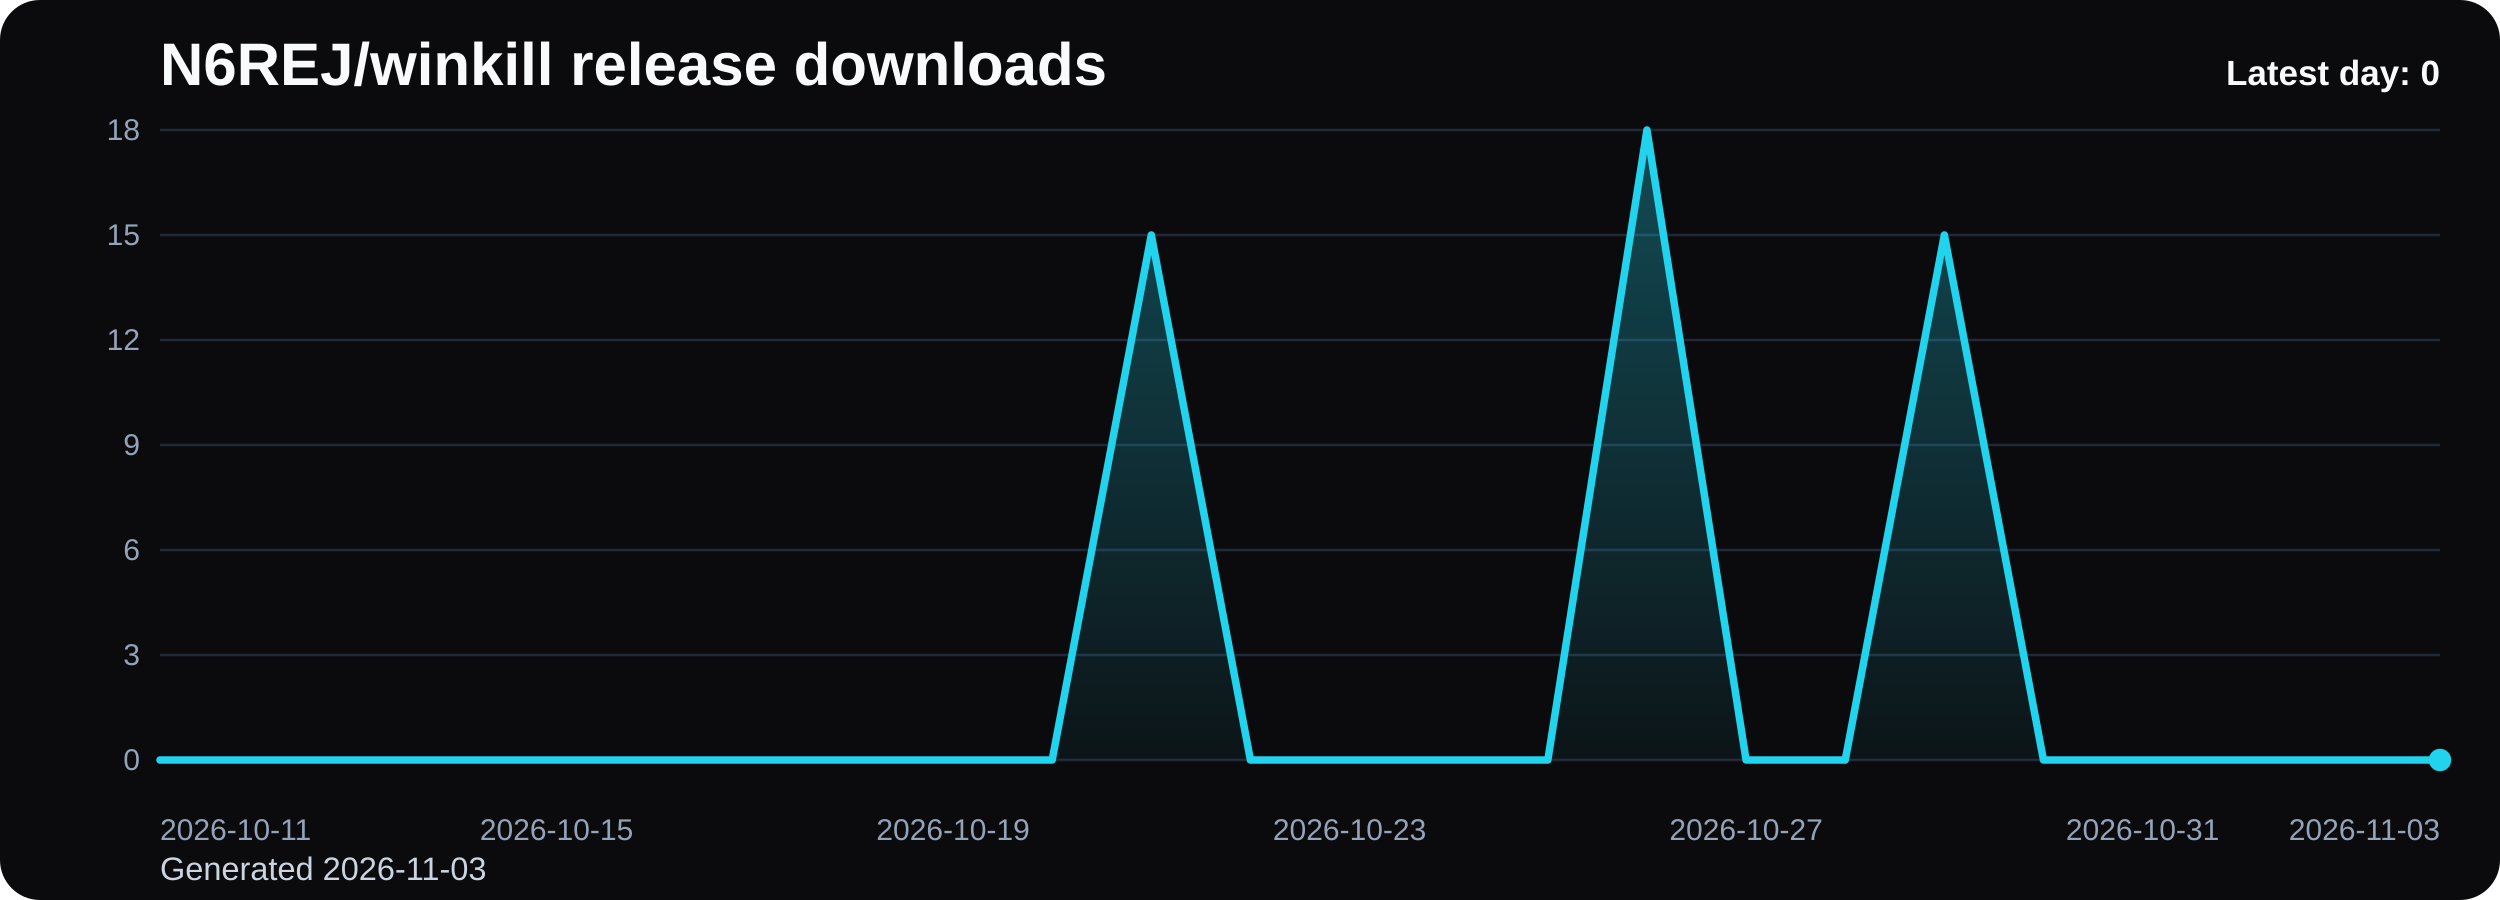
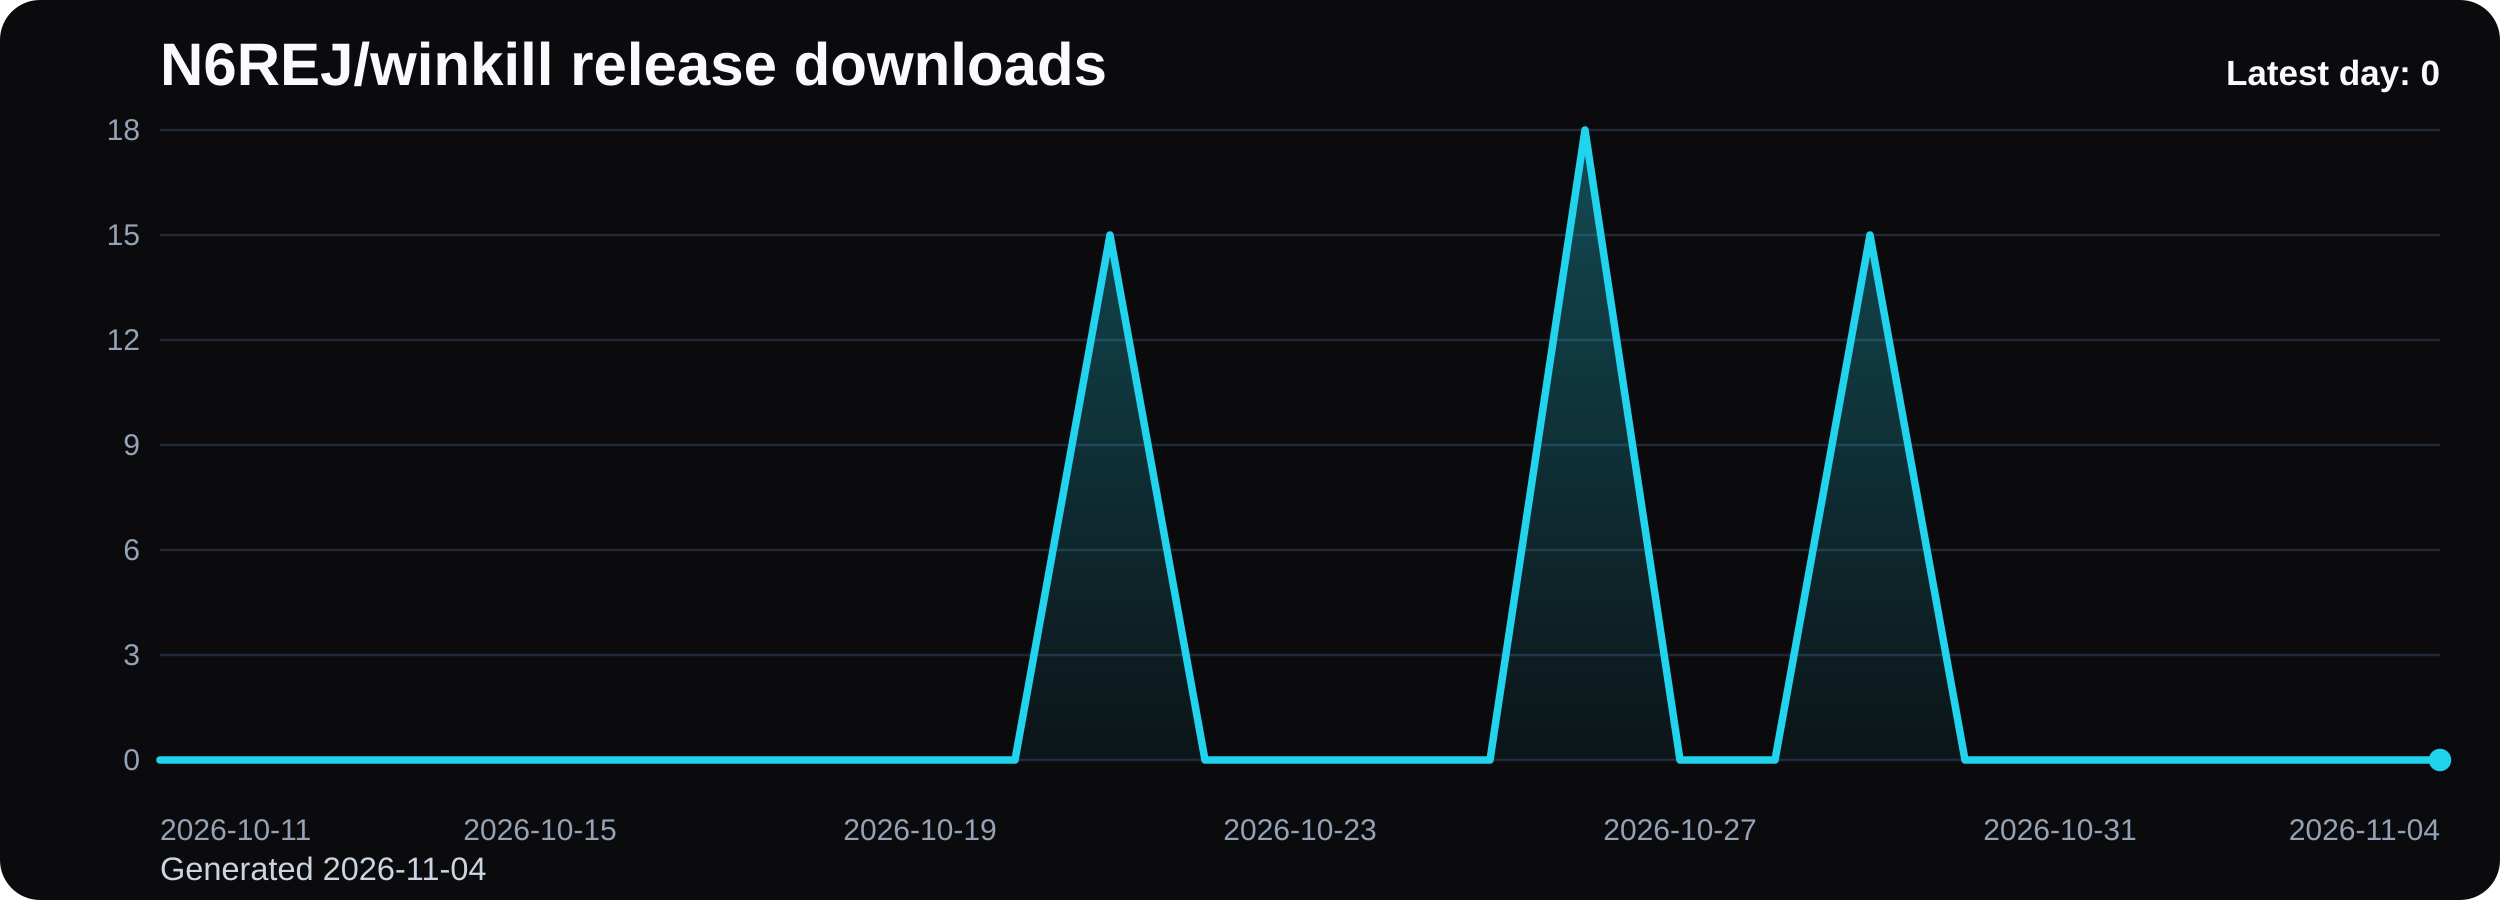
<svg xmlns="http://www.w3.org/2000/svg" viewBox="0 0 1000 360" role="img" aria-label="N6REJ/winkill release downloads chart">
  <defs>
    <linearGradient id="fill-daily-black" x1="0" y1="0" x2="0" y2="1">
      <stop offset="0%" stop-color="#22d3ee" stop-opacity="0.32" />
      <stop offset="100%" stop-color="#22d3ee" stop-opacity="0.05" />
    </linearGradient>
    <style>
      .bg { fill: #0b0b0d; }
      .title { font: 700 24px Arial, sans-serif; fill: #f8fafc; }
      .sub { font: 400 13px Arial, sans-serif; fill: #cbd5e1; }
      .grid { stroke: #1f2937; stroke-width: 1; }
      .axis { font: 400 12px Arial, sans-serif; fill: #94a3b8; }
      .line { fill: none; stroke: #22d3ee; stroke-width: 3; stroke-linecap: round; stroke-linejoin: round; }
      .dot { fill: #22d3ee; }
      .value { font: 600 11px Arial, sans-serif; fill: #cbd5e1; }
      .latest { font: 700 14px Arial, sans-serif; fill: #f8fafc; }
    </style>
  </defs>
  <rect class="bg" x="0" y="0" width="1000" height="360" rx="16" />
  <text class="title" x="64" y="34">N6REJ/winkill release downloads</text>
-   <text class="sub" x="64" y="352">Generated 2026-11-03</text>
+   <text class="sub" x="64" y="352">Generated 2026-11-04</text>
  <line x1="64" y1="52.00" x2="976" y2="52.00" class="grid" />
  <text x="56" y="56.00" text-anchor="end" class="axis">18</text>
  <line x1="64" y1="94.00" x2="976" y2="94.00" class="grid" />
  <text x="56" y="98.00" text-anchor="end" class="axis">15</text>
  <line x1="64" y1="136.00" x2="976" y2="136.00" class="grid" />
  <text x="56" y="140.00" text-anchor="end" class="axis">12</text>
  <line x1="64" y1="178.00" x2="976" y2="178.00" class="grid" />
  <text x="56" y="182.00" text-anchor="end" class="axis">9</text>
  <line x1="64" y1="220.00" x2="976" y2="220.00" class="grid" />
  <text x="56" y="224.00" text-anchor="end" class="axis">6</text>
  <line x1="64" y1="262.00" x2="976" y2="262.00" class="grid" />
  <text x="56" y="266.00" text-anchor="end" class="axis">3</text>
  <line x1="64" y1="304.00" x2="976" y2="304.00" class="grid" />
  <text x="56" y="308.00" text-anchor="end" class="axis">0</text>
-   <path d="M 64.00 304 L 64.00 304.00 L 103.65 304.00 L 143.30 304.00 L 182.96 304.00 L 222.61 304.00 L 262.26 304.00 L 301.91 304.00 L 341.57 304.00 L 381.22 304.00 L 420.87 304.00 L 460.52 94.00 L 500.17 304.00 L 539.83 304.00 L 579.48 304.00 L 619.13 304.00 L 658.78 52.00 L 698.43 304.00 L 738.09 304.00 L 777.74 94.00 L 817.39 304.00 L 857.04 304.00 L 896.70 304.00 L 936.35 304.00 L 976.00 304.00 L 976.00 304 Z" fill="url(#fill-daily-black)" />
-   <polyline class="line" points="64.00,304.00 103.65,304.00 143.30,304.00 182.96,304.00 222.61,304.00 262.26,304.00 301.91,304.00 341.57,304.00 381.22,304.00 420.87,304.00 460.52,94.00 500.17,304.00 539.83,304.00 579.48,304.00 619.13,304.00 658.78,52.00 698.43,304.00 738.09,304.00 777.74,94.00 817.39,304.00 857.04,304.00 896.70,304.00 936.35,304.00 976.00,304.00" />
+   <path d="M 64.00 304 L 64.00 304.00 L 102.00 304.00 L 140.00 304.00 L 178.00 304.00 L 216.00 304.00 L 254.00 304.00 L 292.00 304.00 L 330.00 304.00 L 368.00 304.00 L 406.00 304.00 L 444.00 94.00 L 482.00 304.00 L 520.00 304.00 L 558.00 304.00 L 596.00 304.00 L 634.00 52.00 L 672.00 304.00 L 710.00 304.00 L 748.00 94.00 L 786.00 304.00 L 824.00 304.00 L 862.00 304.00 L 900.00 304.00 L 938.00 304.00 L 976.00 304.00 L 976.00 304 Z" fill="url(#fill-daily-black)" />
+   <polyline class="line" points="64.00,304.00 102.00,304.00 140.00,304.00 178.00,304.00 216.00,304.00 254.00,304.00 292.00,304.00 330.00,304.00 368.00,304.00 406.00,304.00 444.00,94.00 482.00,304.00 520.00,304.00 558.00,304.00 596.00,304.00 634.00,52.00 672.00,304.00 710.00,304.00 748.00,94.00 786.00,304.00 824.00,304.00 862.00,304.00 900.00,304.00 938.00,304.00 976.00,304.00" />
  <circle class="dot" cx="976.00" cy="304.00" r="4.5" />
  <text class="axis" x="64.00" y="336" text-anchor="start">2026-10-11</text>
-   <text class="axis" x="222.61" y="336" text-anchor="middle">2026-10-15</text>
-   <text class="axis" x="381.22" y="336" text-anchor="middle">2026-10-19</text>
-   <text class="axis" x="539.83" y="336" text-anchor="middle">2026-10-23</text>
-   <text class="axis" x="698.43" y="336" text-anchor="middle">2026-10-27</text>
-   <text class="axis" x="857.04" y="336" text-anchor="middle">2026-10-31</text>
-   <text class="axis" x="976.00" y="336" text-anchor="end">2026-11-03</text>
+   <text class="axis" x="216.00" y="336" text-anchor="middle">2026-10-15</text>
+   <text class="axis" x="368.00" y="336" text-anchor="middle">2026-10-19</text>
+   <text class="axis" x="520.00" y="336" text-anchor="middle">2026-10-23</text>
+   <text class="axis" x="672.00" y="336" text-anchor="middle">2026-10-27</text>
+   <text class="axis" x="824.00" y="336" text-anchor="middle">2026-10-31</text>
+   <text class="axis" x="976.00" y="336" text-anchor="end">2026-11-04</text>
  <text class="latest" x="976" y="34" text-anchor="end">Latest day: 0</text>
</svg>
